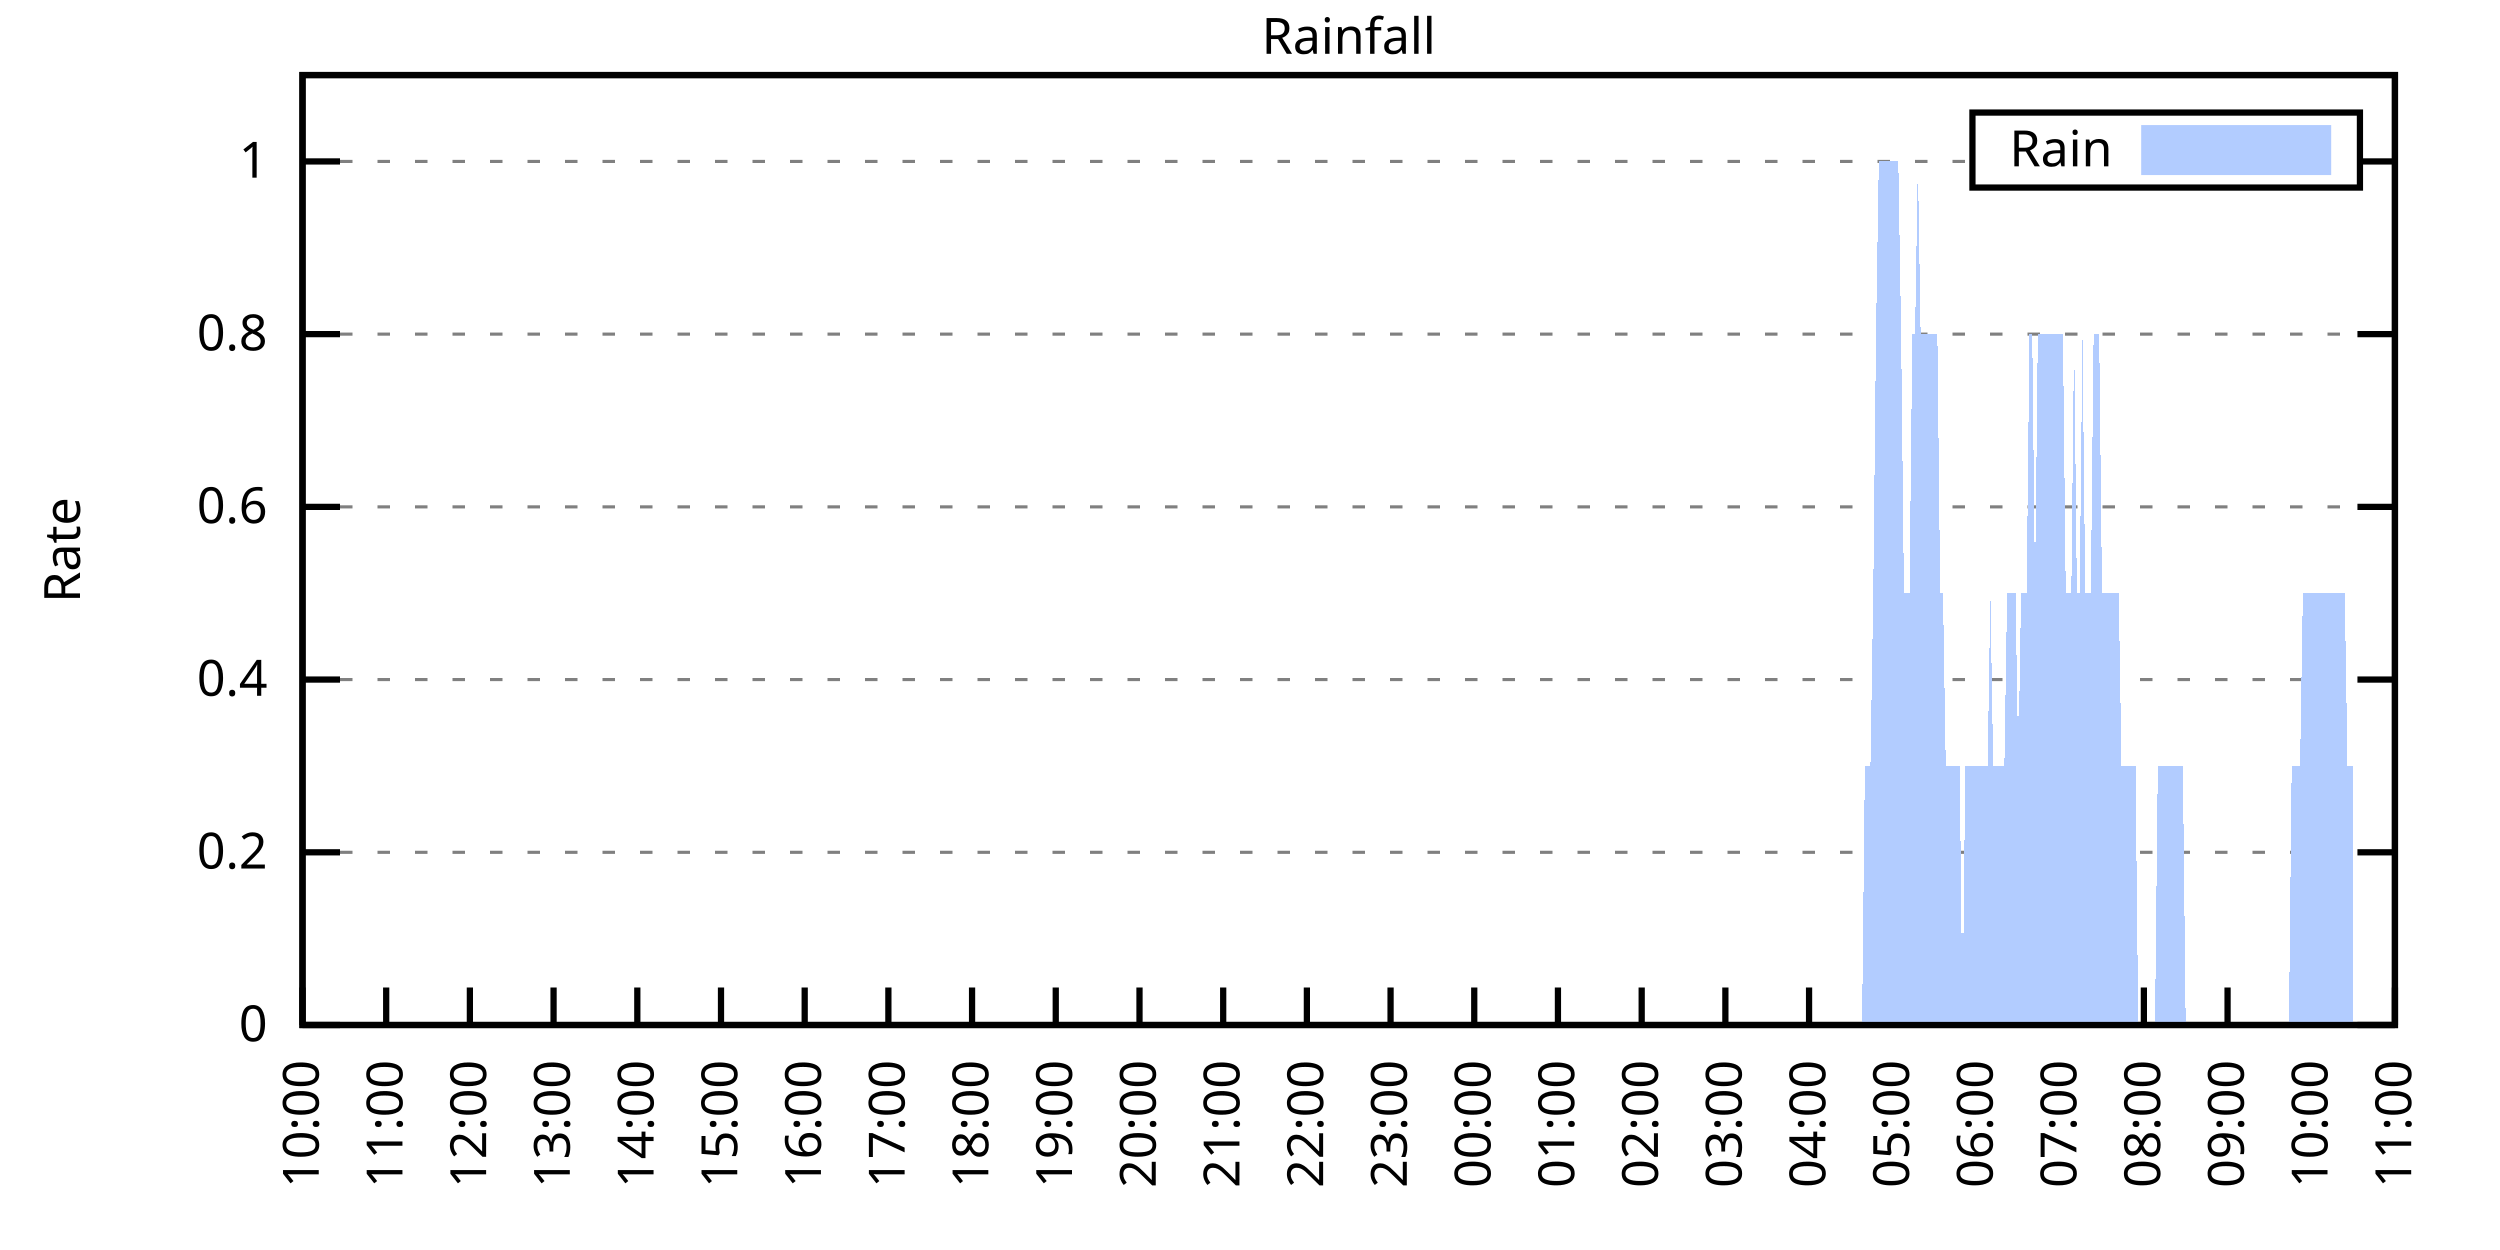
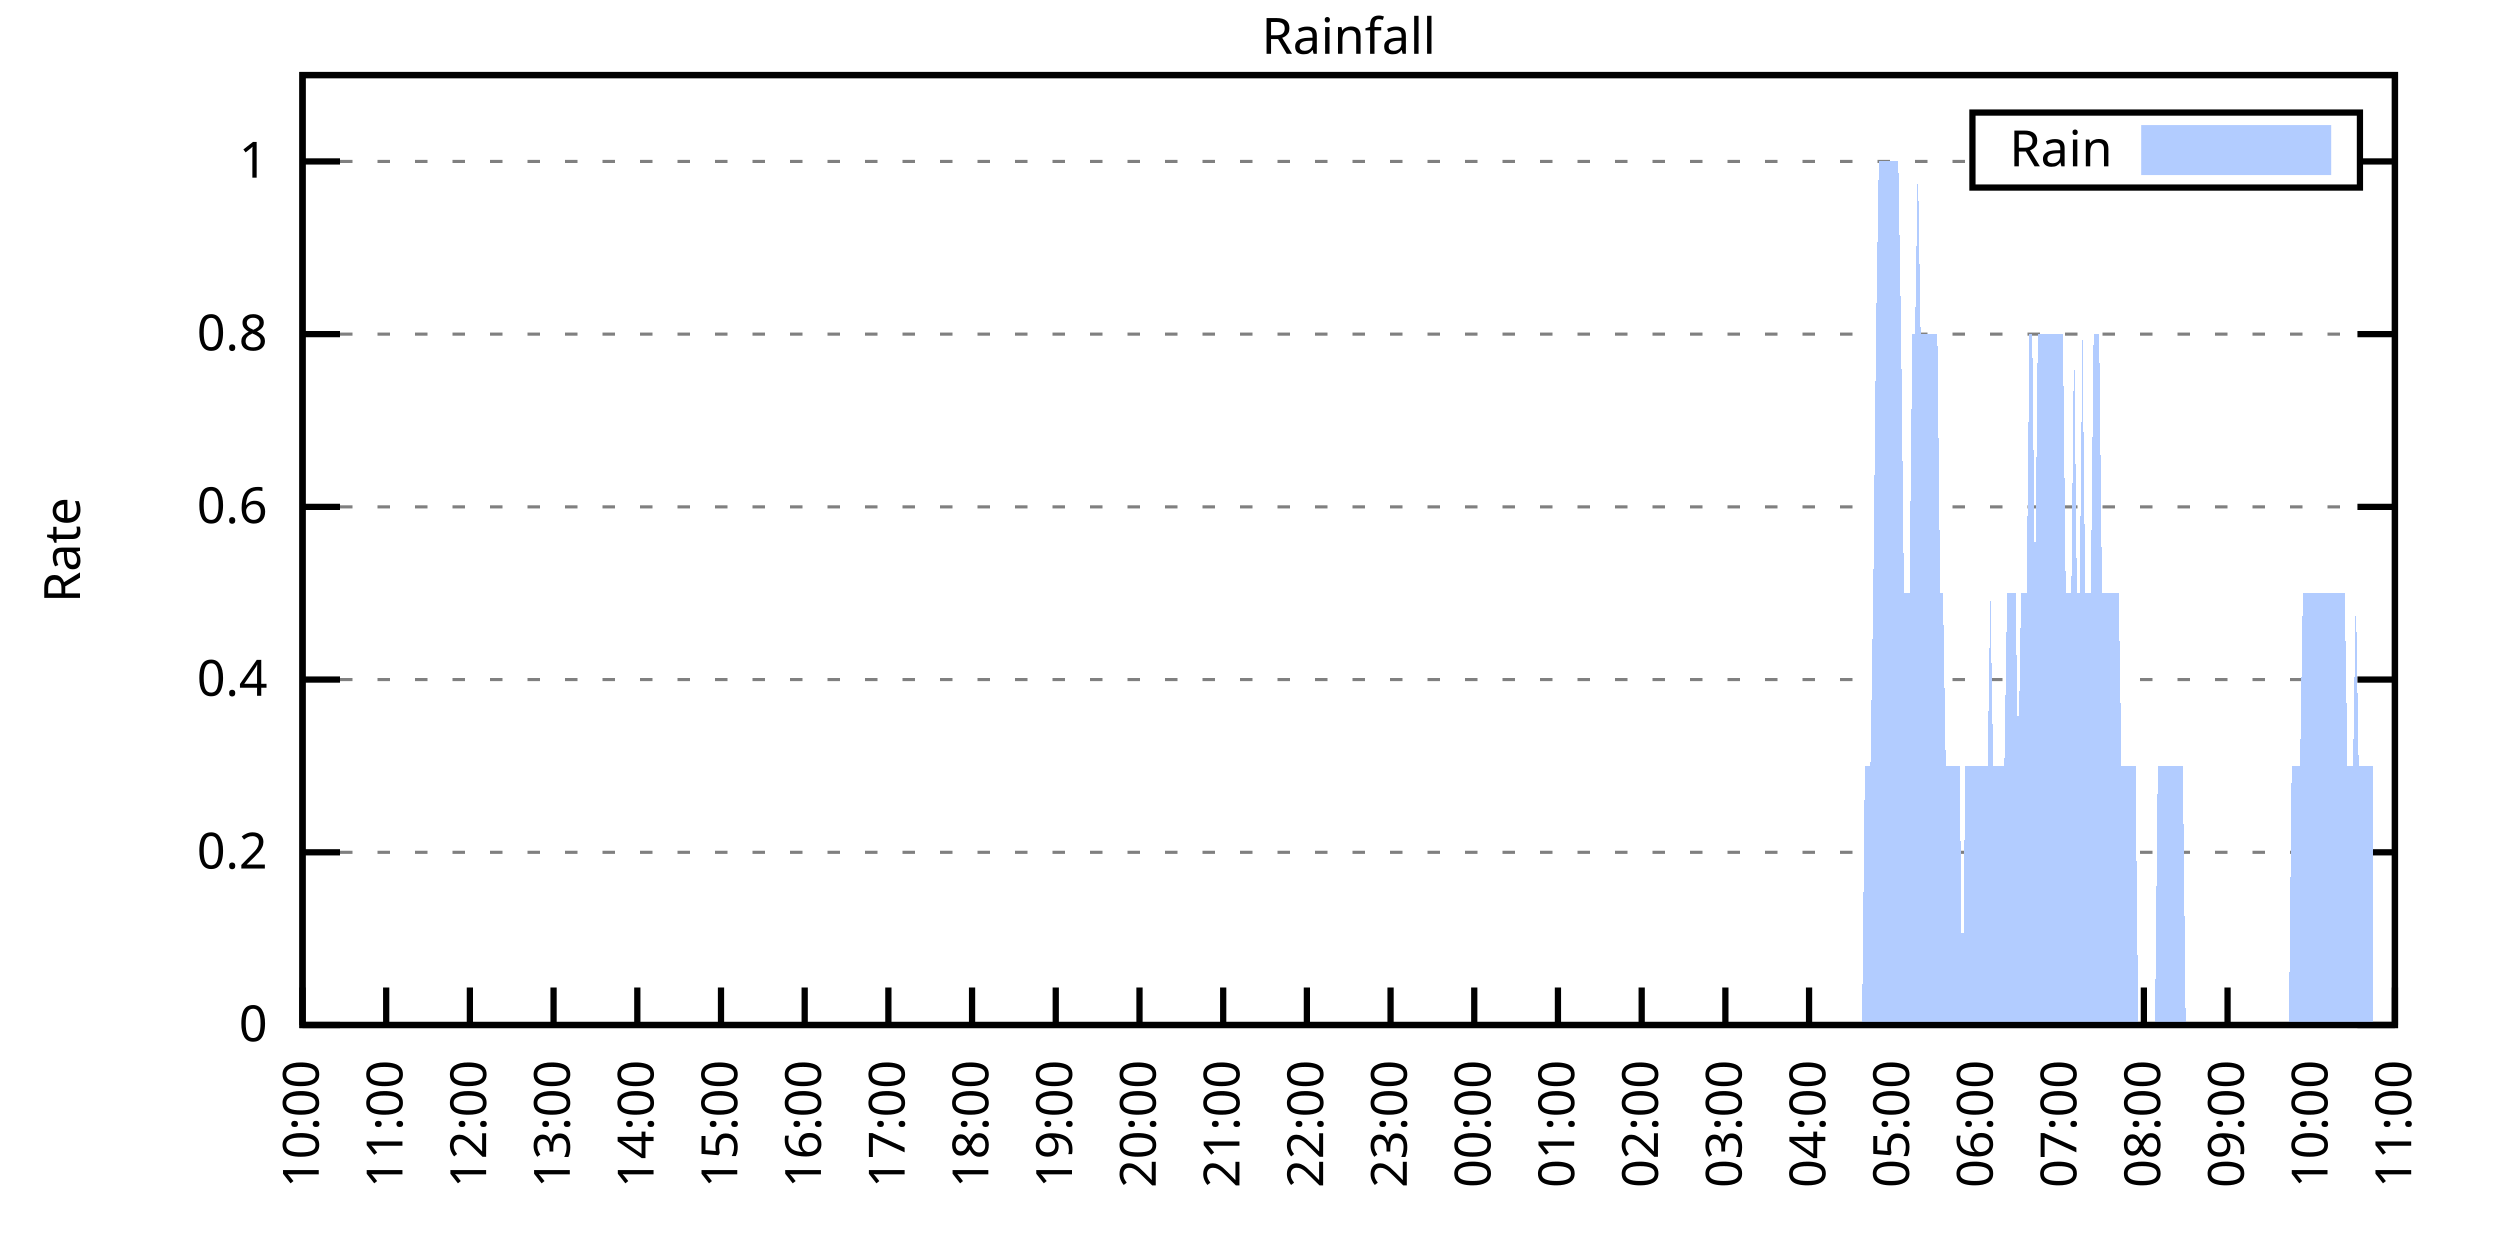
<svg xmlns="http://www.w3.org/2000/svg" xmlns:xlink="http://www.w3.org/1999/xlink" width="400" height="200" viewBox="0 0 400 200">
  <g id="gnuplot_canvas">
    <rect x="0" y="0" width="400" height="200" fill="none" />
    <defs>
      <circle id="gpDot" r="0.5" stroke-width="0.5" stroke="currentColor" />
      <path id="gpPt0" stroke-width="0.333" stroke="currentColor" d="M-1,0 h2 M0,-1 v2" />
      <path id="gpPt1" stroke-width="0.333" stroke="currentColor" d="M-1,-1 L1,1 M1,-1 L-1,1" />
      <path id="gpPt2" stroke-width="0.333" stroke="currentColor" d="M-1,0 L1,0 M0,-1 L0,1 M-1,-1 L1,1 M-1,1 L1,-1" />
      <rect id="gpPt3" stroke-width="0.333" stroke="currentColor" x="-1" y="-1" width="2" height="2" />
      <rect id="gpPt4" stroke-width="0.333" stroke="currentColor" fill="currentColor" x="-1" y="-1" width="2" height="2" />
      <circle id="gpPt5" stroke-width="0.333" stroke="currentColor" cx="0" cy="0" r="1" />
      <use xlink:href="#gpPt5" id="gpPt6" fill="currentColor" stroke="none" />
      <path id="gpPt7" stroke-width="0.333" stroke="currentColor" d="M0,-1.33 L-1.33,0.67 L1.33,0.67 z" />
      <use xlink:href="#gpPt7" id="gpPt8" fill="currentColor" stroke="none" />
      <use xlink:href="#gpPt7" id="gpPt9" stroke="currentColor" transform="rotate(180)" />
      <use xlink:href="#gpPt9" id="gpPt10" fill="currentColor" stroke="none" />
      <use xlink:href="#gpPt3" id="gpPt11" stroke="currentColor" transform="rotate(45)" />
      <use xlink:href="#gpPt11" id="gpPt12" fill="currentColor" stroke="none" />
      <path id="gpPt13" stroke-width="0.333" stroke="currentColor" d="M0,1.330 L1.265,0.411 L0.782,-1.067 L-0.782,-1.076 L-1.265,0.411 z" />
      <use xlink:href="#gpPt13" id="gpPt14" fill="currentColor" stroke="none" />
      <filter id="textbox" filterUnits="objectBoundingBox" x="0" y="0" height="1" width="1">
        <feFlood flood-color="white" flood-opacity="1" result="bgnd" />
        <feComposite in="SourceGraphic" in2="bgnd" operator="atop" />
      </filter>
      <filter id="greybox" filterUnits="objectBoundingBox" x="0" y="0" height="1" width="1">
        <feFlood flood-color="lightgrey" flood-opacity="1" result="grey" />
        <feComposite in="SourceGraphic" in2="grey" operator="atop" />
      </filter>
    </defs>
    <g fill="none" color="white" stroke="currentColor" stroke-width="1.00" stroke-linecap="butt" stroke-linejoin="miter">
</g>
    <g fill="none" color="black" stroke="currentColor" stroke-width="1.00" stroke-linecap="butt" stroke-linejoin="miter">
      <g stroke="none" shape-rendering="crispEdges">
        <polygon fill="rgb(255, 255, 255)" points="48.40,164.00 383.18,164.00 383.18,12.02 48.40,12.02 " />
      </g>
    </g>
    <g fill="none" color="black" stroke="currentColor" stroke-width="1.00" stroke-linecap="butt" stroke-linejoin="miter">
</g>
    <g fill="none" color="black" stroke="black" stroke-width="0.50" stroke-linecap="butt" stroke-linejoin="miter">
</g>
    <g fill="none" color="gray" stroke="currentColor" stroke-width="0.50" stroke-linecap="butt" stroke-linejoin="miter">
      <path stroke="gray" stroke-dasharray="2,4" class="gridline" d="M48.40,164.00 L383.19,164.00  " />
    </g>
    <g fill="none" color="gray" stroke="gray" stroke-width="1.00" stroke-linecap="butt" stroke-linejoin="miter">
</g>
    <g fill="none" color="black" stroke="currentColor" stroke-width="1.00" stroke-linecap="butt" stroke-linejoin="miter">
      <path stroke="black" d="M48.40,164.00 L54.40,164.00 M383.19,164.00 L377.19,164.00  " />
      <g transform="translate(42.80,166.60)" stroke="none" fill="black" font-family="Sans" font-size="8.00" text-anchor="end">
        <text>
          <tspan font-family="Sans"> 0</tspan>
        </text>
      </g>
    </g>
    <g fill="none" color="black" stroke="currentColor" stroke-width="1.00" stroke-linecap="butt" stroke-linejoin="miter">
</g>
    <g fill="none" color="black" stroke="black" stroke-width="0.50" stroke-linecap="butt" stroke-linejoin="miter">
</g>
    <g fill="none" color="gray" stroke="currentColor" stroke-width="0.50" stroke-linecap="butt" stroke-linejoin="miter">
      <path stroke="gray" stroke-dasharray="2,4" class="gridline" d="M48.40,136.37 L383.19,136.37  " />
    </g>
    <g fill="none" color="gray" stroke="gray" stroke-width="1.00" stroke-linecap="butt" stroke-linejoin="miter">
</g>
    <g fill="none" color="black" stroke="currentColor" stroke-width="1.00" stroke-linecap="butt" stroke-linejoin="miter">
      <path stroke="black" d="M48.40,136.37 L54.40,136.37 M383.19,136.37 L377.19,136.37  " />
      <g transform="translate(42.80,138.97)" stroke="none" fill="black" font-family="Sans" font-size="8.00" text-anchor="end">
        <text>
          <tspan font-family="Sans"> 0.2</tspan>
        </text>
      </g>
    </g>
    <g fill="none" color="black" stroke="currentColor" stroke-width="1.00" stroke-linecap="butt" stroke-linejoin="miter">
</g>
    <g fill="none" color="black" stroke="black" stroke-width="0.50" stroke-linecap="butt" stroke-linejoin="miter">
</g>
    <g fill="none" color="gray" stroke="currentColor" stroke-width="0.50" stroke-linecap="butt" stroke-linejoin="miter">
      <path stroke="gray" stroke-dasharray="2,4" class="gridline" d="M48.40,108.73 L383.19,108.73  " />
    </g>
    <g fill="none" color="gray" stroke="gray" stroke-width="1.00" stroke-linecap="butt" stroke-linejoin="miter">
</g>
    <g fill="none" color="black" stroke="currentColor" stroke-width="1.00" stroke-linecap="butt" stroke-linejoin="miter">
      <path stroke="black" d="M48.40,108.73 L54.40,108.73 M383.19,108.73 L377.19,108.73  " />
      <g transform="translate(42.80,111.33)" stroke="none" fill="black" font-family="Sans" font-size="8.00" text-anchor="end">
        <text>
          <tspan font-family="Sans"> 0.4</tspan>
        </text>
      </g>
    </g>
    <g fill="none" color="black" stroke="currentColor" stroke-width="1.00" stroke-linecap="butt" stroke-linejoin="miter">
</g>
    <g fill="none" color="black" stroke="black" stroke-width="0.50" stroke-linecap="butt" stroke-linejoin="miter">
</g>
    <g fill="none" color="gray" stroke="currentColor" stroke-width="0.50" stroke-linecap="butt" stroke-linejoin="miter">
      <path stroke="gray" stroke-dasharray="2,4" class="gridline" d="M48.40,81.10 L383.19,81.10  " />
    </g>
    <g fill="none" color="gray" stroke="gray" stroke-width="1.00" stroke-linecap="butt" stroke-linejoin="miter">
</g>
    <g fill="none" color="black" stroke="currentColor" stroke-width="1.00" stroke-linecap="butt" stroke-linejoin="miter">
      <path stroke="black" d="M48.40,81.10 L54.40,81.10 M383.19,81.10 L377.19,81.10  " />
      <g transform="translate(42.80,83.70)" stroke="none" fill="black" font-family="Sans" font-size="8.00" text-anchor="end">
        <text>
          <tspan font-family="Sans"> 0.6</tspan>
        </text>
      </g>
    </g>
    <g fill="none" color="black" stroke="currentColor" stroke-width="1.00" stroke-linecap="butt" stroke-linejoin="miter">
</g>
    <g fill="none" color="black" stroke="black" stroke-width="0.50" stroke-linecap="butt" stroke-linejoin="miter">
</g>
    <g fill="none" color="gray" stroke="currentColor" stroke-width="0.50" stroke-linecap="butt" stroke-linejoin="miter">
      <path stroke="gray" stroke-dasharray="2,4" class="gridline" d="M48.40,53.46 L383.19,53.46  " />
    </g>
    <g fill="none" color="gray" stroke="gray" stroke-width="1.00" stroke-linecap="butt" stroke-linejoin="miter">
</g>
    <g fill="none" color="black" stroke="currentColor" stroke-width="1.00" stroke-linecap="butt" stroke-linejoin="miter">
      <path stroke="black" d="M48.40,53.46 L54.40,53.46 M383.19,53.46 L377.19,53.46  " />
      <g transform="translate(42.80,56.06)" stroke="none" fill="black" font-family="Sans" font-size="8.00" text-anchor="end">
        <text>
          <tspan font-family="Sans"> 0.8</tspan>
        </text>
      </g>
    </g>
    <g fill="none" color="black" stroke="currentColor" stroke-width="1.00" stroke-linecap="butt" stroke-linejoin="miter">
</g>
    <g fill="none" color="black" stroke="black" stroke-width="0.50" stroke-linecap="butt" stroke-linejoin="miter">
</g>
    <g fill="none" color="gray" stroke="currentColor" stroke-width="0.50" stroke-linecap="butt" stroke-linejoin="miter">
      <path stroke="gray" stroke-dasharray="2,4" class="gridline" d="M48.40,25.83 L315.59,25.83 M377.59,25.83 L383.19,25.83  " />
    </g>
    <g fill="none" color="gray" stroke="gray" stroke-width="1.00" stroke-linecap="butt" stroke-linejoin="miter">
</g>
    <g fill="none" color="black" stroke="currentColor" stroke-width="1.00" stroke-linecap="butt" stroke-linejoin="miter">
      <path stroke="black" d="M48.40,25.83 L54.40,25.83 M383.19,25.83 L377.19,25.83  " />
      <g transform="translate(42.80,28.43)" stroke="none" fill="black" font-family="Sans" font-size="8.00" text-anchor="end">
        <text>
          <tspan font-family="Sans"> 1</tspan>
        </text>
      </g>
    </g>
    <g fill="none" color="black" stroke="currentColor" stroke-width="1.00" stroke-linecap="butt" stroke-linejoin="miter">
      <path stroke="black" d="M48.40,164.00 L48.40,158.00  " />
      <g transform="translate(51.00,169.60) rotate(270.00)" stroke="none" fill="black" font-family="Sans" font-size="8.00" text-anchor="end">
        <text>
          <tspan font-family="Sans">10:00</tspan>
        </text>
      </g>
    </g>
    <g fill="none" color="black" stroke="currentColor" stroke-width="1.00" stroke-linecap="butt" stroke-linejoin="miter">
      <path stroke="black" d="M61.79,164.00 L61.79,158.00  " />
      <g transform="translate(64.39,169.60) rotate(270.00)" stroke="none" fill="black" font-family="Sans" font-size="8.00" text-anchor="end">
        <text>
          <tspan font-family="Sans">11:00</tspan>
        </text>
      </g>
    </g>
    <g fill="none" color="black" stroke="currentColor" stroke-width="1.00" stroke-linecap="butt" stroke-linejoin="miter">
      <path stroke="black" d="M75.18,164.00 L75.18,158.00  " />
      <g transform="translate(77.78,169.60) rotate(270.00)" stroke="none" fill="black" font-family="Sans" font-size="8.00" text-anchor="end">
        <text>
          <tspan font-family="Sans">12:00</tspan>
        </text>
      </g>
    </g>
    <g fill="none" color="black" stroke="currentColor" stroke-width="1.00" stroke-linecap="butt" stroke-linejoin="miter">
      <path stroke="black" d="M88.57,164.00 L88.57,158.00  " />
      <g transform="translate(91.17,169.60) rotate(270.00)" stroke="none" fill="black" font-family="Sans" font-size="8.00" text-anchor="end">
        <text>
          <tspan font-family="Sans">13:00</tspan>
        </text>
      </g>
    </g>
    <g fill="none" color="black" stroke="currentColor" stroke-width="1.00" stroke-linecap="butt" stroke-linejoin="miter">
      <path stroke="black" d="M101.97,164.00 L101.97,158.00  " />
      <g transform="translate(104.57,169.60) rotate(270.00)" stroke="none" fill="black" font-family="Sans" font-size="8.00" text-anchor="end">
        <text>
          <tspan font-family="Sans">14:00</tspan>
        </text>
      </g>
    </g>
    <g fill="none" color="black" stroke="currentColor" stroke-width="1.00" stroke-linecap="butt" stroke-linejoin="miter">
      <path stroke="black" d="M115.36,164.00 L115.36,158.00  " />
      <g transform="translate(117.96,169.60) rotate(270.00)" stroke="none" fill="black" font-family="Sans" font-size="8.00" text-anchor="end">
        <text>
          <tspan font-family="Sans">15:00</tspan>
        </text>
      </g>
    </g>
    <g fill="none" color="black" stroke="currentColor" stroke-width="1.00" stroke-linecap="butt" stroke-linejoin="miter">
      <path stroke="black" d="M128.75,164.00 L128.75,158.00  " />
      <g transform="translate(131.35,169.60) rotate(270.00)" stroke="none" fill="black" font-family="Sans" font-size="8.00" text-anchor="end">
        <text>
          <tspan font-family="Sans">16:00</tspan>
        </text>
      </g>
    </g>
    <g fill="none" color="black" stroke="currentColor" stroke-width="1.00" stroke-linecap="butt" stroke-linejoin="miter">
      <path stroke="black" d="M142.14,164.00 L142.14,158.00  " />
      <g transform="translate(144.74,169.60) rotate(270.00)" stroke="none" fill="black" font-family="Sans" font-size="8.00" text-anchor="end">
        <text>
          <tspan font-family="Sans">17:00</tspan>
        </text>
      </g>
    </g>
    <g fill="none" color="black" stroke="currentColor" stroke-width="1.00" stroke-linecap="butt" stroke-linejoin="miter">
      <path stroke="black" d="M155.53,164.00 L155.53,158.00  " />
      <g transform="translate(158.13,169.60) rotate(270.00)" stroke="none" fill="black" font-family="Sans" font-size="8.00" text-anchor="end">
        <text>
          <tspan font-family="Sans">18:00</tspan>
        </text>
      </g>
    </g>
    <g fill="none" color="black" stroke="currentColor" stroke-width="1.00" stroke-linecap="butt" stroke-linejoin="miter">
      <path stroke="black" d="M168.92,164.00 L168.92,158.00  " />
      <g transform="translate(171.52,169.60) rotate(270.00)" stroke="none" fill="black" font-family="Sans" font-size="8.00" text-anchor="end">
        <text>
          <tspan font-family="Sans">19:00</tspan>
        </text>
      </g>
    </g>
    <g fill="none" color="black" stroke="currentColor" stroke-width="1.00" stroke-linecap="butt" stroke-linejoin="miter">
      <path stroke="black" d="M182.32,164.00 L182.32,158.00  " />
      <g transform="translate(184.92,169.60) rotate(270.00)" stroke="none" fill="black" font-family="Sans" font-size="8.00" text-anchor="end">
        <text>
          <tspan font-family="Sans">20:00</tspan>
        </text>
      </g>
    </g>
    <g fill="none" color="black" stroke="currentColor" stroke-width="1.00" stroke-linecap="butt" stroke-linejoin="miter">
      <path stroke="black" d="M195.71,164.00 L195.71,158.00  " />
      <g transform="translate(198.31,169.60) rotate(270.00)" stroke="none" fill="black" font-family="Sans" font-size="8.00" text-anchor="end">
        <text>
          <tspan font-family="Sans">21:00</tspan>
        </text>
      </g>
    </g>
    <g fill="none" color="black" stroke="currentColor" stroke-width="1.00" stroke-linecap="butt" stroke-linejoin="miter">
      <path stroke="black" d="M209.10,164.00 L209.10,158.00  " />
      <g transform="translate(211.70,169.60) rotate(270.00)" stroke="none" fill="black" font-family="Sans" font-size="8.00" text-anchor="end">
        <text>
          <tspan font-family="Sans">22:00</tspan>
        </text>
      </g>
    </g>
    <g fill="none" color="black" stroke="currentColor" stroke-width="1.00" stroke-linecap="butt" stroke-linejoin="miter">
      <path stroke="black" d="M222.49,164.00 L222.49,158.00  " />
      <g transform="translate(225.09,169.60) rotate(270.00)" stroke="none" fill="black" font-family="Sans" font-size="8.00" text-anchor="end">
        <text>
          <tspan font-family="Sans">23:00</tspan>
        </text>
      </g>
    </g>
    <g fill="none" color="black" stroke="currentColor" stroke-width="1.00" stroke-linecap="butt" stroke-linejoin="miter">
      <path stroke="black" d="M235.88,164.00 L235.88,158.00  " />
      <g transform="translate(238.48,169.60) rotate(270.00)" stroke="none" fill="black" font-family="Sans" font-size="8.00" text-anchor="end">
        <text>
          <tspan font-family="Sans">00:00</tspan>
        </text>
      </g>
    </g>
    <g fill="none" color="black" stroke="currentColor" stroke-width="1.00" stroke-linecap="butt" stroke-linejoin="miter">
      <path stroke="black" d="M249.27,164.00 L249.27,158.00  " />
      <g transform="translate(251.87,169.60) rotate(270.00)" stroke="none" fill="black" font-family="Sans" font-size="8.00" text-anchor="end">
        <text>
          <tspan font-family="Sans">01:00</tspan>
        </text>
      </g>
    </g>
    <g fill="none" color="black" stroke="currentColor" stroke-width="1.00" stroke-linecap="butt" stroke-linejoin="miter">
      <path stroke="black" d="M262.67,164.00 L262.67,158.00  " />
      <g transform="translate(265.27,169.60) rotate(270.00)" stroke="none" fill="black" font-family="Sans" font-size="8.00" text-anchor="end">
        <text>
          <tspan font-family="Sans">02:00</tspan>
        </text>
      </g>
    </g>
    <g fill="none" color="black" stroke="currentColor" stroke-width="1.00" stroke-linecap="butt" stroke-linejoin="miter">
      <path stroke="black" d="M276.06,164.00 L276.06,158.00  " />
      <g transform="translate(278.66,169.60) rotate(270.00)" stroke="none" fill="black" font-family="Sans" font-size="8.00" text-anchor="end">
        <text>
          <tspan font-family="Sans">03:00</tspan>
        </text>
      </g>
    </g>
    <g fill="none" color="black" stroke="currentColor" stroke-width="1.00" stroke-linecap="butt" stroke-linejoin="miter">
      <path stroke="black" d="M289.45,164.00 L289.45,158.00  " />
      <g transform="translate(292.05,169.60) rotate(270.00)" stroke="none" fill="black" font-family="Sans" font-size="8.00" text-anchor="end">
        <text>
          <tspan font-family="Sans">04:00</tspan>
        </text>
      </g>
    </g>
    <g fill="none" color="black" stroke="currentColor" stroke-width="1.00" stroke-linecap="butt" stroke-linejoin="miter">
      <path stroke="black" d="M302.84,164.00 L302.84,158.00  " />
      <g transform="translate(305.44,169.60) rotate(270.00)" stroke="none" fill="black" font-family="Sans" font-size="8.00" text-anchor="end">
        <text>
          <tspan font-family="Sans">05:00</tspan>
        </text>
      </g>
    </g>
    <g fill="none" color="black" stroke="currentColor" stroke-width="1.00" stroke-linecap="butt" stroke-linejoin="miter">
      <path stroke="black" d="M316.23,164.00 L316.23,158.00  " />
      <g transform="translate(318.83,169.60) rotate(270.00)" stroke="none" fill="black" font-family="Sans" font-size="8.00" text-anchor="end">
        <text>
          <tspan font-family="Sans">06:00</tspan>
        </text>
      </g>
    </g>
    <g fill="none" color="black" stroke="currentColor" stroke-width="1.00" stroke-linecap="butt" stroke-linejoin="miter">
      <path stroke="black" d="M329.62,164.00 L329.62,158.00  " />
      <g transform="translate(332.22,169.60) rotate(270.00)" stroke="none" fill="black" font-family="Sans" font-size="8.00" text-anchor="end">
        <text>
          <tspan font-family="Sans">07:00</tspan>
        </text>
      </g>
    </g>
    <g fill="none" color="black" stroke="currentColor" stroke-width="1.00" stroke-linecap="butt" stroke-linejoin="miter">
      <path stroke="black" d="M343.02,164.00 L343.02,158.00  " />
      <g transform="translate(345.62,169.60) rotate(270.00)" stroke="none" fill="black" font-family="Sans" font-size="8.00" text-anchor="end">
        <text>
          <tspan font-family="Sans">08:00</tspan>
        </text>
      </g>
    </g>
    <g fill="none" color="black" stroke="currentColor" stroke-width="1.00" stroke-linecap="butt" stroke-linejoin="miter">
      <path stroke="black" d="M356.41,164.00 L356.41,158.00  " />
      <g transform="translate(359.01,169.60) rotate(270.00)" stroke="none" fill="black" font-family="Sans" font-size="8.00" text-anchor="end">
        <text>
          <tspan font-family="Sans">09:00</tspan>
        </text>
      </g>
    </g>
    <g fill="none" color="black" stroke="currentColor" stroke-width="1.00" stroke-linecap="butt" stroke-linejoin="miter">
      <path stroke="black" d="M369.80,164.00 L369.80,158.00  " />
      <g transform="translate(372.40,169.60) rotate(270.00)" stroke="none" fill="black" font-family="Sans" font-size="8.00" text-anchor="end">
        <text>
          <tspan font-family="Sans">10:00</tspan>
        </text>
      </g>
    </g>
    <g fill="none" color="black" stroke="currentColor" stroke-width="1.00" stroke-linecap="butt" stroke-linejoin="miter">
      <path stroke="black" d="M383.19,164.00 L383.19,158.00  " />
      <g transform="translate(385.79,169.60) rotate(270.00)" stroke="none" fill="black" font-family="Sans" font-size="8.00" text-anchor="end">
        <text>
          <tspan font-family="Sans">11:00</tspan>
        </text>
      </g>
    </g>
    <g fill="none" color="black" stroke="currentColor" stroke-width="1.00" stroke-linecap="butt" stroke-linejoin="miter">
</g>
    <g fill="none" color="black" stroke="currentColor" stroke-width="1.00" stroke-linecap="butt" stroke-linejoin="miter">
      <path stroke="black" d="M48.40,12.01 L48.40,164.00 L383.19,164.00 L383.19,12.01 L48.40,12.01 Z  " />
    </g>
    <g fill="none" color="black" stroke="currentColor" stroke-width="1.00" stroke-linecap="butt" stroke-linejoin="miter">
</g>
    <g fill="none" color="black" stroke="currentColor" stroke-width="1.00" stroke-linecap="butt" stroke-linejoin="miter">
      <path stroke="black" d="M315.59,30.01 L315.59,18.01 L377.59,18.01 L377.59,30.01 L315.59,30.01 Z  " />
    </g>
    <g id="Rainfall_plot_1">
      <g fill="none" color="white" stroke="black" stroke-width="2.00" stroke-linecap="butt" stroke-linejoin="miter">
</g>
      <g fill="none" color="black" stroke="currentColor" stroke-width="2.00" stroke-linecap="butt" stroke-linejoin="miter">
        <g transform="translate(337.99,26.61)" stroke="none" fill="black" font-family="Sans" font-size="8.00" text-anchor="end">
          <text>
            <tspan font-family="Sans">Rain</tspan>
          </text>
        </g>
      </g>
      <g fill="none" color="black" stroke="currentColor" stroke-width="2.00" stroke-linecap="butt" stroke-linejoin="miter">
        <g stroke="none" shape-rendering="crispEdges">
          <polygon fill="rgb(178, 204, 255)" points="343.59,27.01 371.99,27.01 371.99,21.01 343.59,21.01 " />
        </g>
        <path stroke="rgb(178, 204, 255)" d="M343.59,27.01 L371.99,27.01 L371.99,21.01 L343.59,21.01 L343.59,27.01 Z  " />
      </g>
      <g fill="none" color="black" stroke="currentColor" stroke-width="2.00" stroke-linecap="butt" stroke-linejoin="miter">
        <g stroke="none" shape-rendering="crispEdges">
-           <polygon fill="rgb(178, 204, 255)" points="55.54,164.00 55.99,164.00 56.43,164.00 56.88,164.00 57.33,164.00 57.77,164.00 58.22,164.00 58.67,164.00 59.11,164.00 59.56,164.00 60.01,164.00 60.45,164.00 60.90,164.00 61.35,164.00 61.79,164.00 62.24,164.00 62.68,164.00 63.13,164.00 63.58,164.00 64.02,164.00 64.47,164.00 64.92,164.00 65.36,164.00 65.81,164.00 66.26,164.00 66.70,164.00 67.15,164.00 67.59,164.00 68.04,164.00 68.49,164.00 68.93,164.00 69.38,164.00 69.83,164.00 70.27,164.00 70.72,164.00 71.17,164.00 71.61,164.00 72.06,164.00 72.50,164.00 72.95,164.00 73.40,164.00 73.84,164.00 74.29,164.00 74.74,164.00 75.18,164.00 75.63,164.00 76.08,164.00 76.52,164.00 76.97,164.00 77.42,164.00 77.86,164.00 78.31,164.00 78.75,164.00 79.20,164.00 79.65,164.00 80.09,164.00 80.54,164.00 80.99,164.00 81.43,164.00 81.88,164.00 82.33,164.00 82.77,164.00 83.22,164.00 83.66,164.00 84.11,164.00 84.56,164.00 85.00,164.00 85.45,164.00 85.90,164.00 86.34,164.00 86.79,164.00 87.24,164.00 87.68,164.00 88.13,164.00 88.57,164.00 89.02,164.00 89.47,164.00 89.91,164.00 90.36,164.00 90.81,164.00 91.25,164.00 91.70,164.00 92.15,164.00 92.59,164.00 93.04,164.00 93.49,164.00 93.93,164.00 94.38,164.00 94.82,164.00 95.27,164.00 95.72,164.00 96.16,164.00 96.61,164.00 97.06,164.00 97.50,164.00 97.95,164.00 98.40,164.00 98.84,164.00 99.29,164.00 99.73,164.00 100.18,164.00 100.63,164.00 101.07,164.00 101.52,164.00 101.97,164.00 102.41,164.00 102.86,164.00 103.31,164.00 103.75,164.00 104.20,164.00 104.64,164.00 105.09,164.00 105.54,164.00 105.98,164.00 106.43,164.00 106.88,164.00 107.32,164.00 107.77,164.00 108.22,164.00 108.66,164.00 109.11,164.00 109.55,164.00 110.00,164.00 110.45,164.00 110.89,164.00 111.34,164.00 111.79,164.00 112.23,164.00 112.68,164.00 113.13,164.00 113.57,164.00 114.02,164.00 114.47,164.00 114.91,164.00 115.36,164.00 115.80,164.00 116.25,164.00 116.70,164.00 117.14,164.00 117.59,164.00 118.04,164.00 118.48,164.00 118.93,164.00 119.38,164.00 119.82,164.00 120.27,164.00 120.71,164.00 121.16,164.00 121.61,164.00 122.05,164.00 122.50,164.00 122.95,164.00 123.39,164.00 123.84,164.00 124.29,164.00 124.73,164.00 125.18,164.00 125.62,164.00 126.07,164.00 126.52,164.00 126.96,164.00 127.41,164.00 127.86,164.00 128.30,164.00 128.75,164.00 129.20,164.00 129.64,164.00 130.09,164.00 130.54,164.00 130.98,164.00 131.43,164.00 131.87,164.00 132.32,164.00 132.77,164.00 133.21,164.00 133.66,164.00 134.11,164.00 134.55,164.00 135.00,164.00 135.45,164.00 135.89,164.00 136.34,164.00 136.78,164.00 137.23,164.00 137.68,164.00 138.12,164.00 138.57,164.00 139.02,164.00 139.46,164.00 139.91,164.00 140.36,164.00 140.80,164.00 141.25,164.00 141.69,164.00 142.14,164.00 142.59,164.00 143.03,164.00 143.48,164.00 143.93,164.00 144.37,164.00 144.82,164.00 145.27,164.00 145.71,164.00 146.16,164.00 146.61,164.00 147.05,164.00 147.50,164.00 147.94,164.00 148.39,164.00 148.84,164.00 149.28,164.00 149.73,164.00 150.18,164.00 150.62,164.00 151.07,164.00 151.52,164.00 151.96,164.00 152.41,164.00 152.85,164.00 153.30,164.00 153.75,164.00 154.19,164.00 154.64,164.00 155.09,164.00 155.53,164.00 155.98,164.00 156.43,164.00 156.87,164.00 157.32,164.00 157.76,164.00 158.21,164.00 158.66,164.00 159.10,164.00 159.55,164.00 160.00,164.00 160.44,164.00 160.89,164.00 161.34,164.00 161.78,164.00 162.23,164.00 162.67,164.00 163.12,164.00 163.57,164.00 164.01,164.00 164.46,164.00 164.91,164.00 165.35,164.00 165.80,164.00 166.25,164.00 166.69,164.00 167.14,164.00 167.59,164.00 168.03,164.00 168.48,164.00 168.92,164.00 169.37,164.00 169.82,164.00 170.26,164.00 170.71,164.00 171.16,164.00 171.60,164.00 172.05,164.00 172.50,164.00 172.94,164.00 173.39,164.00 173.83,164.00 174.28,164.00 174.73,164.00 175.17,164.00 175.62,164.00 176.07,164.00 176.51,164.00 176.96,164.00 177.41,164.00 177.85,164.00 178.30,164.00 178.74,164.00 179.19,164.00 179.64,164.00 180.08,164.00 180.53,164.00 180.98,164.00 181.42,164.00 181.87,164.00 182.32,164.00 182.76,164.00 183.21,164.00 183.66,164.00 184.10,164.00 184.55,164.00 184.99,164.00 185.44,164.00 185.89,164.00 186.33,164.00 186.78,164.00 187.23,164.00 187.67,164.00 188.12,164.00 188.57,164.00 189.01,164.00 189.46,164.00 189.90,164.00 190.35,164.00 190.80,164.00 191.24,164.00 191.69,164.00 192.14,164.00 192.58,164.00 193.03,164.00 193.48,164.00 193.92,164.00 194.37,164.00 194.81,164.00 195.26,164.00 195.71,164.00 196.15,164.00 196.60,164.00 197.05,164.00 197.49,164.00 197.94,164.00 198.39,164.00 198.83,164.00 199.28,164.00 199.73,164.00 200.17,164.00 200.62,164.00 201.06,164.00 201.51,164.00 201.96,164.00 202.40,164.00 202.85,164.00 203.30,164.00 203.74,164.00 204.19,164.00 204.64,164.00 205.08,164.00 205.53,164.00 205.97,164.00 206.42,164.00 206.87,164.00 207.31,164.00 207.76,164.00 208.21,164.00 208.65,164.00 209.10,164.00 209.55,164.00 209.99,164.00 210.44,164.00 210.88,164.00 211.33,164.00 211.78,164.00 212.22,164.00 212.67,164.00 213.12,164.00 213.56,164.00 214.01,164.00 214.46,164.00 214.90,164.00 215.35,164.00 215.80,164.00 216.24,164.00 216.69,164.00 217.13,164.00 217.58,164.00 218.03,164.00 218.47,164.00 218.92,164.00 219.37,164.00 219.81,164.00 220.26,164.00 220.71,164.00 221.15,164.00 221.60,164.00 222.04,164.00 222.49,164.00 222.94,164.00 223.38,164.00 223.83,164.00 224.28,164.00 224.72,164.00 225.17,164.00 225.62,164.00 226.06,164.00 226.51,164.00 226.95,164.00 227.40,164.00 227.85,164.00 228.29,164.00 228.74,164.00 229.19,164.00 229.63,164.00 230.08,164.00 230.53,164.00 230.97,164.00 231.42,164.00 231.86,164.00 232.31,164.00 232.76,164.00 233.20,164.00 233.65,164.00 234.10,164.00 234.54,164.00 234.99,164.00 235.44,164.00 235.88,164.00 236.33,164.00 236.78,164.00 237.22,164.00 237.67,164.00 238.11,164.00 238.56,164.00 239.01,164.00 239.45,164.00 239.90,164.00 240.35,164.00 240.79,164.00 241.24,164.00 241.69,164.00 242.13,164.00 242.58,164.00 243.02,164.00 243.47,164.00 243.92,164.00 244.36,164.00 244.81,164.00 245.26,164.00 245.70,164.00 246.15,164.00 246.60,164.00 247.04,164.00 247.49,164.00 247.93,164.00 248.38,164.00 248.83,164.00 249.27,164.00 249.72,164.00 250.17,164.00 250.61,164.00 251.06,164.00 251.51,164.00 251.95,164.00 252.40,164.00 252.85,164.00 253.29,164.00 253.74,164.00 254.18,164.00 254.63,164.00 255.08,164.00 255.52,164.00 255.97,164.00 256.42,164.00 256.86,164.00 257.31,164.00 257.76,164.00 258.20,164.00 258.65,164.00 259.09,164.00 259.54,164.00 259.99,164.00 260.43,164.00 260.88,164.00 261.33,164.00 261.77,164.00 262.22,164.00 262.67,164.00 263.11,164.00 263.56,164.00 264.00,164.00 264.45,164.00 264.90,164.00 265.34,164.00 265.79,164.00 266.24,164.00 266.68,164.00 267.13,164.00 267.58,164.00 268.02,164.00 268.47,164.00 268.92,164.00 269.36,164.00 269.81,164.00 270.25,164.00 270.70,164.00 271.15,164.00 271.59,164.00 272.04,164.00 272.49,164.00 272.93,164.00 273.38,164.00 273.83,164.00 274.27,164.00 274.72,164.00 275.16,164.00 275.61,164.00 276.06,164.00 276.50,164.00 276.95,164.00 277.40,164.00 277.84,164.00 278.29,164.00 278.74,164.00 279.18,164.00 279.63,164.00 280.07,164.00 280.52,164.00 280.97,164.00 281.41,164.00 281.86,164.00 282.31,164.00 282.75,164.00 283.20,164.00 283.65,164.00 284.09,164.00 284.54,164.00 284.98,164.00 285.43,164.00 285.88,164.00 286.32,164.00 286.77,164.00 287.22,164.00 287.66,164.00 288.11,164.00 288.56,164.00 289.00,164.00 289.45,164.00 289.90,164.00 290.34,164.00 290.79,164.00 291.23,164.00 291.68,164.00 292.13,164.00 292.57,164.00 293.02,164.00 293.47,164.00 293.91,164.00 294.36,164.00 294.81,164.00 295.25,164.00 295.70,164.00 296.14,164.00 296.59,164.00 297.04,164.00 297.48,164.00 297.93,164.00 298.38,122.55 298.82,122.55 299.27,122.55 299.72,94.91 300.16,53.46 300.61,25.83 301.05,25.83 301.50,25.83 301.95,25.83 302.39,25.83 302.84,25.83 303.29,25.83 303.73,25.83 304.18,53.46 304.63,94.91 305.07,94.91 305.52,94.91 305.97,53.46 306.41,53.46 306.86,25.83 307.30,53.46 307.75,53.46 308.20,53.46 308.64,53.46 309.09,53.46 309.54,53.46 309.98,53.46 310.43,94.91 310.88,94.91 311.32,122.55 311.77,122.55 312.21,122.55 312.66,122.55 313.11,122.55 313.55,122.55 314.00,164.00 314.45,122.55 314.89,122.55 315.34,122.55 315.79,122.55 316.23,122.55 316.68,122.55 317.12,122.55 317.57,122.55 318.02,122.55 318.46,94.91 318.91,122.55 319.36,122.55 319.80,122.55 320.25,122.55 320.70,122.55 321.14,94.91 321.59,94.91 322.04,94.91 322.48,94.91 322.93,122.55 323.37,94.91 323.82,94.91 324.27,94.91 324.71,53.46 325.16,53.46 325.61,94.91 326.05,53.46 326.50,53.46 326.95,53.46 327.39,53.46 327.84,53.46 328.28,53.46 328.73,53.46 329.18,53.46 329.62,53.46 330.07,53.46 330.52,94.91 330.96,94.91 331.41,94.91 331.86,53.46 332.30,94.91 332.75,94.91 333.19,53.46 333.64,94.91 334.09,94.91 334.53,94.91 334.98,53.46 335.43,53.46 335.87,53.46 336.32,94.91 336.77,94.91 337.21,94.91 337.66,94.91 338.10,94.91 338.55,94.91 339.00,94.91 339.44,122.55 339.89,122.55 340.34,122.55 340.78,122.55 341.23,122.55 341.68,122.55 342.12,164.00 342.57,164.00 343.02,164.00 343.46,164.00 343.91,164.00 344.35,164.00 344.80,164.00 345.25,122.55 345.69,122.55 346.14,122.55 346.59,122.55 347.03,122.55 347.48,122.55 347.93,122.55 348.37,122.55 348.82,122.55 349.26,122.55 349.71,164.00 350.16,164.00 350.60,164.00 351.05,164.00 351.50,164.00 351.94,164.00 352.39,164.00 352.84,164.00 353.28,164.00 353.73,164.00 354.17,164.00 354.62,164.00 355.07,164.00 355.51,164.00 355.96,164.00 356.41,164.00 356.85,164.00 357.30,164.00 357.75,164.00 358.19,164.00 358.64,164.00 359.09,164.00 359.53,164.00 359.98,164.00 360.42,164.00 360.87,164.00 361.32,164.00 361.76,164.00 362.21,164.00 362.66,164.00 363.10,164.00 363.55,164.00 364.00,164.00 364.44,164.00 364.89,164.00 365.33,164.00 365.78,164.00 366.23,164.00 366.67,122.55 367.12,122.55 367.57,122.55 368.01,122.55 368.46,94.91 368.91,94.91 369.35,94.91 369.80,94.91 370.24,94.91 370.69,94.91 371.14,94.91 371.58,94.91 372.03,94.91 372.48,94.91 372.92,94.91 373.37,94.91 373.82,94.91 374.26,94.91 374.71,94.91 375.16,94.91 375.60,122.55 376.05,122.55 376.49,122.55 376.49,164.00 55.54,164.00 " />
+           <polygon fill="rgb(178, 204, 255)" points="58.67,164.00 59.11,164.00 59.56,164.00 60.01,164.00 60.45,164.00 60.90,164.00 61.35,164.00 61.79,164.00 62.24,164.00 62.68,164.00 63.13,164.00 63.58,164.00 64.02,164.00 64.47,164.00 64.92,164.00 65.36,164.00 65.81,164.00 66.26,164.00 66.70,164.00 67.15,164.00 67.59,164.00 68.04,164.00 68.49,164.00 68.93,164.00 69.38,164.00 69.83,164.00 70.27,164.00 70.72,164.00 71.17,164.00 71.61,164.00 72.06,164.00 72.50,164.00 72.95,164.00 73.40,164.00 73.84,164.00 74.29,164.00 74.74,164.00 75.18,164.00 75.63,164.00 76.08,164.00 76.52,164.00 76.97,164.00 77.42,164.00 77.86,164.00 78.31,164.00 78.75,164.00 79.20,164.00 79.65,164.00 80.09,164.00 80.54,164.00 80.99,164.00 81.43,164.00 81.88,164.00 82.33,164.00 82.77,164.00 83.22,164.00 83.66,164.00 84.11,164.00 84.56,164.00 85.00,164.00 85.45,164.00 85.90,164.00 86.34,164.00 86.79,164.00 87.24,164.00 87.68,164.00 88.13,164.00 88.57,164.00 89.02,164.00 89.47,164.00 89.91,164.00 90.36,164.00 90.81,164.00 91.25,164.00 91.70,164.00 92.15,164.00 92.59,164.00 93.04,164.00 93.49,164.00 93.93,164.00 94.38,164.00 94.82,164.00 95.27,164.00 95.72,164.00 96.16,164.00 96.61,164.00 97.06,164.00 97.50,164.00 97.95,164.00 98.40,164.00 98.84,164.00 99.29,164.00 99.73,164.00 100.18,164.00 100.63,164.00 101.07,164.00 101.52,164.00 101.97,164.00 102.41,164.00 102.86,164.00 103.31,164.00 103.75,164.00 104.20,164.00 104.64,164.00 105.09,164.00 105.54,164.00 105.98,164.00 106.43,164.00 106.88,164.00 107.32,164.00 107.77,164.00 108.22,164.00 108.66,164.00 109.11,164.00 109.55,164.00 110.00,164.00 110.45,164.00 110.89,164.00 111.34,164.00 111.79,164.00 112.23,164.00 112.68,164.00 113.13,164.00 113.57,164.00 114.02,164.00 114.47,164.00 114.91,164.00 115.36,164.00 115.80,164.00 116.25,164.00 116.70,164.00 117.14,164.00 117.59,164.00 118.04,164.00 118.48,164.00 118.93,164.00 119.38,164.00 119.82,164.00 120.27,164.00 120.71,164.00 121.16,164.00 121.61,164.00 122.05,164.00 122.50,164.00 122.95,164.00 123.39,164.00 123.84,164.00 124.29,164.00 124.73,164.00 125.18,164.00 125.62,164.00 126.07,164.00 126.52,164.00 126.96,164.00 127.41,164.00 127.86,164.00 128.30,164.00 128.75,164.00 129.20,164.00 129.64,164.00 130.09,164.00 130.54,164.00 130.98,164.00 131.43,164.00 131.87,164.00 132.32,164.00 132.77,164.00 133.21,164.00 133.66,164.00 134.11,164.00 134.55,164.00 135.00,164.00 135.45,164.00 135.89,164.00 136.34,164.00 136.78,164.00 137.23,164.00 137.68,164.00 138.12,164.00 138.57,164.00 139.02,164.00 139.46,164.00 139.91,164.00 140.36,164.00 140.80,164.00 141.25,164.00 141.69,164.00 142.14,164.00 142.59,164.00 143.03,164.00 143.48,164.00 143.93,164.00 144.37,164.00 144.82,164.00 145.27,164.00 145.71,164.00 146.16,164.00 146.61,164.00 147.05,164.00 147.50,164.00 147.94,164.00 148.39,164.00 148.84,164.00 149.28,164.00 149.73,164.00 150.18,164.00 150.62,164.00 151.07,164.00 151.52,164.00 151.96,164.00 152.41,164.00 152.85,164.00 153.30,164.00 153.75,164.00 154.19,164.00 154.64,164.00 155.09,164.00 155.53,164.00 155.98,164.00 156.43,164.00 156.87,164.00 157.32,164.00 157.76,164.00 158.21,164.00 158.66,164.00 159.10,164.00 159.55,164.00 160.00,164.00 160.44,164.00 160.89,164.00 161.34,164.00 161.78,164.00 162.23,164.00 162.67,164.00 163.12,164.00 163.57,164.00 164.01,164.00 164.46,164.00 164.91,164.00 165.35,164.00 165.80,164.00 166.25,164.00 166.69,164.00 167.14,164.00 167.59,164.00 168.03,164.00 168.48,164.00 168.92,164.00 169.37,164.00 169.82,164.00 170.26,164.00 170.71,164.00 171.16,164.00 171.60,164.00 172.05,164.00 172.50,164.00 172.94,164.00 173.39,164.00 173.83,164.00 174.28,164.00 174.73,164.00 175.17,164.00 175.62,164.00 176.07,164.00 176.51,164.00 176.96,164.00 177.41,164.00 177.85,164.00 178.30,164.00 178.74,164.00 179.19,164.00 179.64,164.00 180.08,164.00 180.53,164.00 180.98,164.00 181.42,164.00 181.87,164.00 182.32,164.00 182.76,164.00 183.21,164.00 183.66,164.00 184.10,164.00 184.55,164.00 184.99,164.00 185.44,164.00 185.89,164.00 186.33,164.00 186.78,164.00 187.23,164.00 187.67,164.00 188.12,164.00 188.57,164.00 189.01,164.00 189.46,164.00 189.90,164.00 190.35,164.00 190.80,164.00 191.24,164.00 191.69,164.00 192.14,164.00 192.58,164.00 193.03,164.00 193.48,164.00 193.92,164.00 194.37,164.00 194.81,164.00 195.26,164.00 195.71,164.00 196.15,164.00 196.60,164.00 197.05,164.00 197.49,164.00 197.94,164.00 198.39,164.00 198.83,164.00 199.28,164.00 199.73,164.00 200.17,164.00 200.62,164.00 201.06,164.00 201.51,164.00 201.96,164.00 202.40,164.00 202.85,164.00 203.30,164.00 203.74,164.00 204.19,164.00 204.64,164.00 205.08,164.00 205.53,164.00 205.97,164.00 206.42,164.00 206.87,164.00 207.31,164.00 207.76,164.00 208.21,164.00 208.65,164.00 209.10,164.00 209.55,164.00 209.99,164.00 210.44,164.00 210.88,164.00 211.33,164.00 211.78,164.00 212.22,164.00 212.67,164.00 213.12,164.00 213.56,164.00 214.01,164.00 214.46,164.00 214.90,164.00 215.35,164.00 215.80,164.00 216.24,164.00 216.69,164.00 217.13,164.00 217.58,164.00 218.03,164.00 218.47,164.00 218.92,164.00 219.37,164.00 219.81,164.00 220.26,164.00 220.71,164.00 221.15,164.00 221.60,164.00 222.04,164.00 222.49,164.00 222.94,164.00 223.38,164.00 223.83,164.00 224.28,164.00 224.72,164.00 225.17,164.00 225.62,164.00 226.06,164.00 226.51,164.00 226.95,164.00 227.40,164.00 227.85,164.00 228.29,164.00 228.74,164.00 229.19,164.00 229.63,164.00 230.08,164.00 230.53,164.00 230.97,164.00 231.42,164.00 231.86,164.00 232.31,164.00 232.76,164.00 233.20,164.00 233.65,164.00 234.10,164.00 234.54,164.00 234.99,164.00 235.44,164.00 235.88,164.00 236.33,164.00 236.78,164.00 237.22,164.00 237.67,164.00 238.11,164.00 238.56,164.00 239.01,164.00 239.45,164.00 239.90,164.00 240.35,164.00 240.79,164.00 241.24,164.00 241.69,164.00 242.13,164.00 242.58,164.00 243.02,164.00 243.47,164.00 243.92,164.00 244.36,164.00 244.81,164.00 245.26,164.00 245.70,164.00 246.15,164.00 246.60,164.00 247.04,164.00 247.49,164.00 247.93,164.00 248.38,164.00 248.83,164.00 249.27,164.00 249.72,164.00 250.17,164.00 250.61,164.00 251.06,164.00 251.51,164.00 251.95,164.00 252.40,164.00 252.85,164.00 253.29,164.00 253.74,164.00 254.18,164.00 254.63,164.00 255.08,164.00 255.52,164.00 255.97,164.00 256.42,164.00 256.86,164.00 257.31,164.00 257.76,164.00 258.20,164.00 258.65,164.00 259.09,164.00 259.54,164.00 259.99,164.00 260.43,164.00 260.88,164.00 261.33,164.00 261.77,164.00 262.22,164.00 262.67,164.00 263.11,164.00 263.56,164.00 264.00,164.00 264.45,164.00 264.90,164.00 265.34,164.00 265.79,164.00 266.24,164.00 266.68,164.00 267.13,164.00 267.58,164.00 268.02,164.00 268.47,164.00 268.92,164.00 269.36,164.00 269.81,164.00 270.25,164.00 270.70,164.00 271.15,164.00 271.59,164.00 272.04,164.00 272.49,164.00 272.93,164.00 273.38,164.00 273.83,164.00 274.27,164.00 274.72,164.00 275.16,164.00 275.61,164.00 276.06,164.00 276.50,164.00 276.95,164.00 277.40,164.00 277.84,164.00 278.29,164.00 278.74,164.00 279.18,164.00 279.63,164.00 280.07,164.00 280.52,164.00 280.97,164.00 281.41,164.00 281.86,164.00 282.31,164.00 282.75,164.00 283.20,164.00 283.65,164.00 284.09,164.00 284.54,164.00 284.98,164.00 285.43,164.00 285.88,164.00 286.32,164.00 286.77,164.00 287.22,164.00 287.66,164.00 288.11,164.00 288.56,164.00 289.00,164.00 289.45,164.00 289.90,164.00 290.34,164.00 290.79,164.00 291.23,164.00 291.68,164.00 292.13,164.00 292.57,164.00 293.02,164.00 293.47,164.00 293.91,164.00 294.36,164.00 294.81,164.00 295.25,164.00 295.70,164.00 296.14,164.00 296.59,164.00 297.04,164.00 297.48,164.00 297.93,164.00 298.38,122.55 298.82,122.55 299.27,122.55 299.72,94.91 300.16,53.46 300.61,25.83 301.05,25.83 301.50,25.83 301.95,25.83 302.39,25.83 302.84,25.83 303.29,25.83 303.73,25.83 304.18,53.46 304.63,94.91 305.07,94.91 305.52,94.91 305.97,53.46 306.41,53.46 306.86,25.83 307.30,53.46 307.75,53.46 308.20,53.46 308.64,53.46 309.09,53.46 309.54,53.46 309.98,53.46 310.43,94.91 310.88,94.91 311.32,122.55 311.77,122.55 312.21,122.55 312.66,122.55 313.11,122.55 313.55,122.55 314.00,164.00 314.45,122.55 314.89,122.55 315.34,122.55 315.79,122.55 316.23,122.55 316.68,122.55 317.12,122.55 317.57,122.55 318.02,122.55 318.46,94.91 318.91,122.55 319.36,122.55 319.80,122.55 320.25,122.55 320.70,122.55 321.14,94.91 321.59,94.91 322.04,94.91 322.48,94.91 322.93,122.55 323.37,94.91 323.82,94.91 324.27,94.91 324.71,53.46 325.16,53.46 325.61,94.91 326.05,53.46 326.50,53.46 326.95,53.46 327.39,53.46 327.84,53.46 328.28,53.46 328.73,53.46 329.18,53.46 329.62,53.46 330.07,53.46 330.52,94.91 330.96,94.91 331.41,94.91 331.86,53.46 332.30,94.91 332.75,94.91 333.19,53.46 333.64,94.91 334.09,94.91 334.53,94.91 334.98,53.46 335.43,53.46 335.87,53.46 336.32,94.91 336.77,94.91 337.21,94.91 337.66,94.91 338.10,94.91 338.55,94.91 339.00,94.91 339.44,122.55 339.89,122.55 340.34,122.55 340.78,122.55 341.23,122.55 341.68,122.55 342.12,164.00 342.57,164.00 343.02,164.00 343.46,164.00 343.91,164.00 344.35,164.00 344.80,164.00 345.25,122.55 345.69,122.55 346.14,122.55 346.59,122.55 347.03,122.55 347.48,122.55 347.93,122.55 348.37,122.55 348.82,122.55 349.26,122.55 349.71,164.00 350.16,164.00 350.60,164.00 351.05,164.00 351.50,164.00 351.94,164.00 352.39,164.00 352.84,164.00 353.28,164.00 353.73,164.00 354.17,164.00 354.62,164.00 355.07,164.00 355.51,164.00 355.96,164.00 356.41,164.00 356.85,164.00 357.30,164.00 357.75,164.00 358.19,164.00 358.64,164.00 359.09,164.00 359.53,164.00 359.98,164.00 360.42,164.00 360.87,164.00 361.32,164.00 361.76,164.00 362.21,164.00 362.66,164.00 363.10,164.00 363.55,164.00 364.00,164.00 364.44,164.00 364.89,164.00 365.33,164.00 365.78,164.00 366.23,164.00 366.67,122.55 367.12,122.55 367.57,122.55 368.01,122.55 368.46,94.91 368.91,94.91 369.35,94.91 369.80,94.91 370.24,94.91 370.69,94.91 371.14,94.91 371.58,94.91 372.03,94.91 372.48,94.91 372.92,94.91 373.37,94.91 373.82,94.91 374.26,94.91 374.71,94.91 375.16,94.91 375.60,122.55 376.05,122.55 376.49,122.55 376.94,94.91 377.39,122.55 377.83,122.55 378.28,122.55 378.73,122.55 379.17,122.55 379.62,122.55 379.62,164.00 58.67,164.00 " />
        </g>
      </g>
    </g>
    <g fill="none" color="black" stroke="currentColor" stroke-width="2.00" stroke-linecap="butt" stroke-linejoin="miter">
</g>
    <g fill="none" color="black" stroke="black" stroke-width="1.00" stroke-linecap="butt" stroke-linejoin="miter">
</g>
    <g fill="none" color="black" stroke="currentColor" stroke-width="1.00" stroke-linecap="butt" stroke-linejoin="miter">
      <path stroke="black" d="M48.40,12.01 L48.40,164.00 L383.19,164.00 L383.19,12.01 L48.40,12.01 Z  " />
      <g transform="translate(12.80,88.01) rotate(270.00)" stroke="none" fill="black" font-family="Sans" font-size="8.00" text-anchor="middle">
        <text>
          <tspan font-family="Sans">Rate</tspan>
        </text>
      </g>
    </g>
    <g fill="none" color="black" stroke="currentColor" stroke-width="1.00" stroke-linecap="butt" stroke-linejoin="miter">
</g>
    <g fill="none" color="black" stroke="currentColor" stroke-width="1.00" stroke-linecap="butt" stroke-linejoin="miter">
      <g transform="translate(215.79,8.61)" stroke="none" fill="black" font-family="Sans" font-size="8.00" text-anchor="middle">
        <text>
          <tspan font-family="Sans">Rainfall</tspan>
        </text>
      </g>
    </g>
    <g fill="none" color="black" stroke="currentColor" stroke-width="1.00" stroke-linecap="butt" stroke-linejoin="miter">
</g>
  </g>
</svg>
